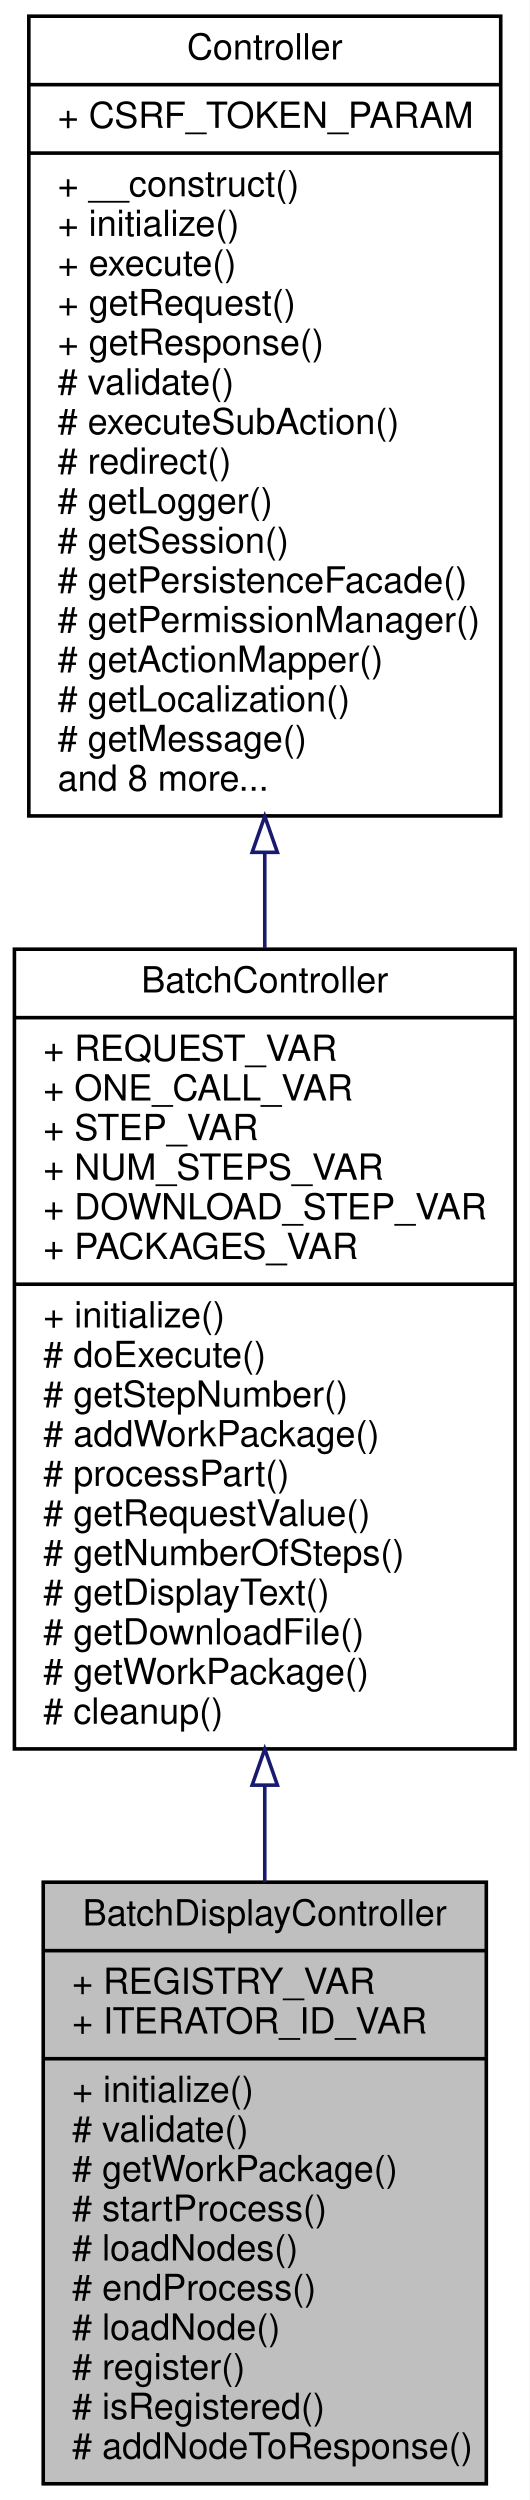
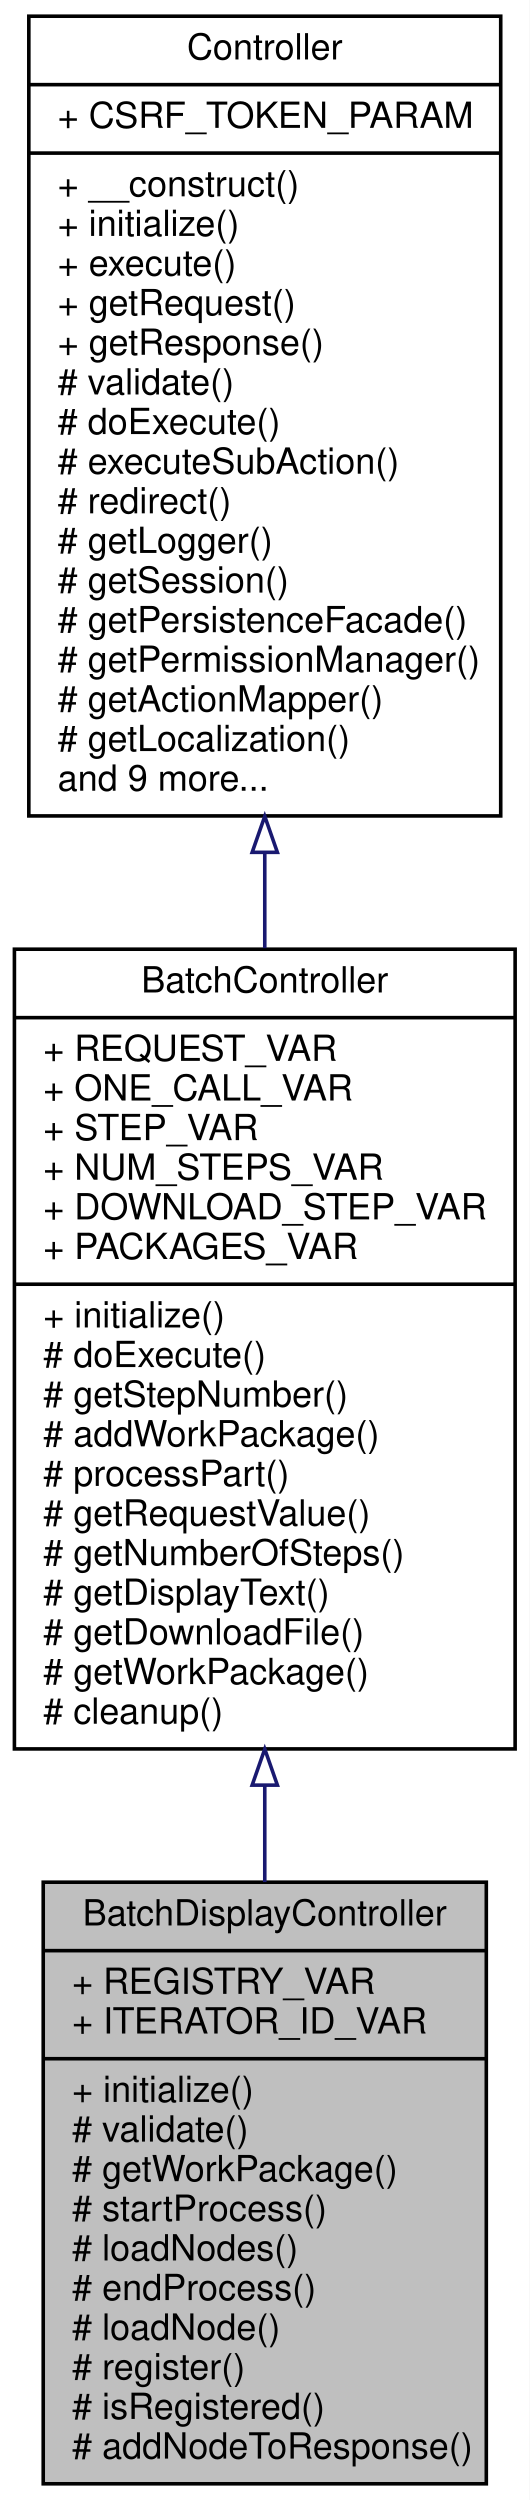
<svg xmlns="http://www.w3.org/2000/svg" xmlns:xlink="http://www.w3.org/1999/xlink" width="147pt" height="694pt" viewBox="0.00 0.00 147.00 694.00">
  <g id="graph0" class="graph" transform="scale(1 1) rotate(0) translate(4 690)">
    <polygon fill="white" stroke="none" points="-4,4 -4,-690 143,-690 143,4 -4,4" />
    <g id="node1" class="node">
      <polygon fill="#bfbfbf" stroke="black" points="8,-0.5 8,-167.5 131,-167.5 131,-0.5 8,-0.5" />
      <text text-anchor="middle" x="69.5" y="-155.5" font-family="Helvetica,sans-Serif" font-size="10.00">BatchDisplayController</text>
      <polyline fill="none" stroke="black" points="8,-148.5 131,-148.5 " />
      <text text-anchor="start" x="16" y="-136.5" font-family="Helvetica,sans-Serif" font-size="10.00">+ REGISTRY_VAR</text>
      <text text-anchor="start" x="16" y="-125.5" font-family="Helvetica,sans-Serif" font-size="10.00">+ ITERATOR_ID_VAR</text>
      <polyline fill="none" stroke="black" points="8,-118.5 131,-118.5 " />
      <text text-anchor="start" x="16" y="-106.5" font-family="Helvetica,sans-Serif" font-size="10.00">+ initialize()</text>
      <text text-anchor="start" x="16" y="-95.5" font-family="Helvetica,sans-Serif" font-size="10.00"># validate()</text>
      <text text-anchor="start" x="16" y="-84.5" font-family="Helvetica,sans-Serif" font-size="10.00"># getWorkPackage()</text>
      <text text-anchor="start" x="16" y="-73.5" font-family="Helvetica,sans-Serif" font-size="10.00"># startProcess()</text>
      <text text-anchor="start" x="16" y="-62.5" font-family="Helvetica,sans-Serif" font-size="10.00"># loadNodes()</text>
      <text text-anchor="start" x="16" y="-51.5" font-family="Helvetica,sans-Serif" font-size="10.00"># endProcess()</text>
      <text text-anchor="start" x="16" y="-40.5" font-family="Helvetica,sans-Serif" font-size="10.00"># loadNode()</text>
      <text text-anchor="start" x="16" y="-29.5" font-family="Helvetica,sans-Serif" font-size="10.00"># register()</text>
      <text text-anchor="start" x="16" y="-18.5" font-family="Helvetica,sans-Serif" font-size="10.00"># isRegistered()</text>
      <text text-anchor="start" x="16" y="-7.5" font-family="Helvetica,sans-Serif" font-size="10.00"># addNodeToResponse()</text>
    </g>
    <g id="node2" class="node">
      <g id="a_node2">
        <a xlink:href="classwcmf_1_1application_1_1controller_1_1_batch_controller.html" target="_top" xlink:title="BatchController is used to process complex, longer running actions, that need to be divided into seve...">
          <polygon fill="white" stroke="black" points="0,-204.5 0,-426.5 139,-426.5 139,-204.5 0,-204.5" />
          <text text-anchor="middle" x="69.5" y="-414.5" font-family="Helvetica,sans-Serif" font-size="10.00">BatchController</text>
          <polyline fill="none" stroke="black" points="0,-407.5 139,-407.5 " />
          <text text-anchor="start" x="8" y="-395.5" font-family="Helvetica,sans-Serif" font-size="10.00">+ REQUEST_VAR</text>
          <text text-anchor="start" x="8" y="-384.5" font-family="Helvetica,sans-Serif" font-size="10.00">+ ONE_CALL_VAR</text>
          <text text-anchor="start" x="8" y="-373.5" font-family="Helvetica,sans-Serif" font-size="10.00">+ STEP_VAR</text>
          <text text-anchor="start" x="8" y="-362.5" font-family="Helvetica,sans-Serif" font-size="10.00">+ NUM_STEPS_VAR</text>
          <text text-anchor="start" x="8" y="-351.5" font-family="Helvetica,sans-Serif" font-size="10.00">+ DOWNLOAD_STEP_VAR</text>
          <text text-anchor="start" x="8" y="-340.5" font-family="Helvetica,sans-Serif" font-size="10.00">+ PACKAGES_VAR</text>
          <polyline fill="none" stroke="black" points="0,-333.5 139,-333.5 " />
          <text text-anchor="start" x="8" y="-321.5" font-family="Helvetica,sans-Serif" font-size="10.00">+ initialize()</text>
          <text text-anchor="start" x="8" y="-310.5" font-family="Helvetica,sans-Serif" font-size="10.00"># doExecute()</text>
          <text text-anchor="start" x="8" y="-299.5" font-family="Helvetica,sans-Serif" font-size="10.00"># getStepNumber()</text>
          <text text-anchor="start" x="8" y="-288.5" font-family="Helvetica,sans-Serif" font-size="10.00"># addWorkPackage()</text>
          <text text-anchor="start" x="8" y="-277.5" font-family="Helvetica,sans-Serif" font-size="10.00"># processPart()</text>
          <text text-anchor="start" x="8" y="-266.5" font-family="Helvetica,sans-Serif" font-size="10.00"># getRequestValue()</text>
          <text text-anchor="start" x="8" y="-255.5" font-family="Helvetica,sans-Serif" font-size="10.00"># getNumberOfSteps()</text>
          <text text-anchor="start" x="8" y="-244.5" font-family="Helvetica,sans-Serif" font-size="10.00"># getDisplayText()</text>
          <text text-anchor="start" x="8" y="-233.5" font-family="Helvetica,sans-Serif" font-size="10.00"># getDownloadFile()</text>
          <text text-anchor="start" x="8" y="-222.5" font-family="Helvetica,sans-Serif" font-size="10.00"># getWorkPackage()</text>
          <text text-anchor="start" x="8" y="-211.5" font-family="Helvetica,sans-Serif" font-size="10.00"># cleanup()</text>
        </a>
      </g>
    </g>
    <g id="edge1" class="edge">
      <path fill="none" stroke="midnightblue" d="M69.5,-194.259C69.5,-185.235 69.5,-176.255 69.5,-167.546" />
      <polygon fill="none" stroke="midnightblue" points="66,-194.455 69.5,-204.455 73,-194.455 66,-194.455" />
    </g>
    <g id="node3" class="node">
      <g id="a_node3">
        <a xlink:href="classwcmf_1_1lib_1_1presentation_1_1_controller.html" target="_top" xlink:title="Controller is the base class of all controllers. ">
          <polygon fill="white" stroke="black" points="4,-463.5 4,-685.5 135,-685.5 135,-463.5 4,-463.5" />
          <text text-anchor="middle" x="69.5" y="-673.5" font-family="Helvetica,sans-Serif" font-size="10.00">Controller</text>
          <polyline fill="none" stroke="black" points="4,-666.5 135,-666.5 " />
          <text text-anchor="start" x="12" y="-654.5" font-family="Helvetica,sans-Serif" font-size="10.00">+ CSRF_TOKEN_PARAM</text>
          <polyline fill="none" stroke="black" points="4,-647.5 135,-647.5 " />
          <text text-anchor="start" x="12" y="-635.5" font-family="Helvetica,sans-Serif" font-size="10.00">+ __construct()</text>
          <text text-anchor="start" x="12" y="-624.5" font-family="Helvetica,sans-Serif" font-size="10.00">+ initialize()</text>
          <text text-anchor="start" x="12" y="-613.5" font-family="Helvetica,sans-Serif" font-size="10.00">+ execute()</text>
          <text text-anchor="start" x="12" y="-602.5" font-family="Helvetica,sans-Serif" font-size="10.00">+ getRequest()</text>
          <text text-anchor="start" x="12" y="-591.5" font-family="Helvetica,sans-Serif" font-size="10.00">+ getResponse()</text>
          <text text-anchor="start" x="12" y="-580.5" font-family="Helvetica,sans-Serif" font-size="10.00"># validate()</text>
-           <text text-anchor="start" x="12" y="-569.5" font-family="Helvetica,sans-Serif" font-size="10.00"># executeSubAction()</text>
-           <text text-anchor="start" x="12" y="-558.5" font-family="Helvetica,sans-Serif" font-size="10.00"># redirect()</text>
-           <text text-anchor="start" x="12" y="-547.5" font-family="Helvetica,sans-Serif" font-size="10.00"># getLogger()</text>
-           <text text-anchor="start" x="12" y="-536.5" font-family="Helvetica,sans-Serif" font-size="10.00"># getSession()</text>
-           <text text-anchor="start" x="12" y="-525.5" font-family="Helvetica,sans-Serif" font-size="10.00"># getPersistenceFacade()</text>
-           <text text-anchor="start" x="12" y="-514.5" font-family="Helvetica,sans-Serif" font-size="10.00"># getPermissionManager()</text>
-           <text text-anchor="start" x="12" y="-503.5" font-family="Helvetica,sans-Serif" font-size="10.00"># getActionMapper()</text>
-           <text text-anchor="start" x="12" y="-492.5" font-family="Helvetica,sans-Serif" font-size="10.00"># getLocalization()</text>
-           <text text-anchor="start" x="12" y="-481.5" font-family="Helvetica,sans-Serif" font-size="10.00"># getMessage()</text>
-           <text text-anchor="start" x="12" y="-470.5" font-family="Helvetica,sans-Serif" font-size="10.00">and 8 more...</text>
+           <text text-anchor="start" x="12" y="-569.5" font-family="Helvetica,sans-Serif" font-size="10.00"># doExecute()</text>
+           <text text-anchor="start" x="12" y="-558.5" font-family="Helvetica,sans-Serif" font-size="10.00"># executeSubAction()</text>
+           <text text-anchor="start" x="12" y="-547.5" font-family="Helvetica,sans-Serif" font-size="10.00"># redirect()</text>
+           <text text-anchor="start" x="12" y="-536.5" font-family="Helvetica,sans-Serif" font-size="10.00"># getLogger()</text>
+           <text text-anchor="start" x="12" y="-525.5" font-family="Helvetica,sans-Serif" font-size="10.00"># getSession()</text>
+           <text text-anchor="start" x="12" y="-514.5" font-family="Helvetica,sans-Serif" font-size="10.00"># getPersistenceFacade()</text>
+           <text text-anchor="start" x="12" y="-503.5" font-family="Helvetica,sans-Serif" font-size="10.00"># getPermissionManager()</text>
+           <text text-anchor="start" x="12" y="-492.5" font-family="Helvetica,sans-Serif" font-size="10.00"># getActionMapper()</text>
+           <text text-anchor="start" x="12" y="-481.5" font-family="Helvetica,sans-Serif" font-size="10.00"># getLocalization()</text>
+           <text text-anchor="start" x="12" y="-470.5" font-family="Helvetica,sans-Serif" font-size="10.00">and 9 more...</text>
        </a>
      </g>
    </g>
    <g id="edge2" class="edge">
      <path fill="none" stroke="midnightblue" d="M69.5,-453.117C69.5,-444.337 69.5,-435.506 69.5,-426.79" />
      <polygon fill="none" stroke="midnightblue" points="66,-453.39 69.5,-463.39 73,-453.39 66,-453.39" />
    </g>
  </g>
</svg>
